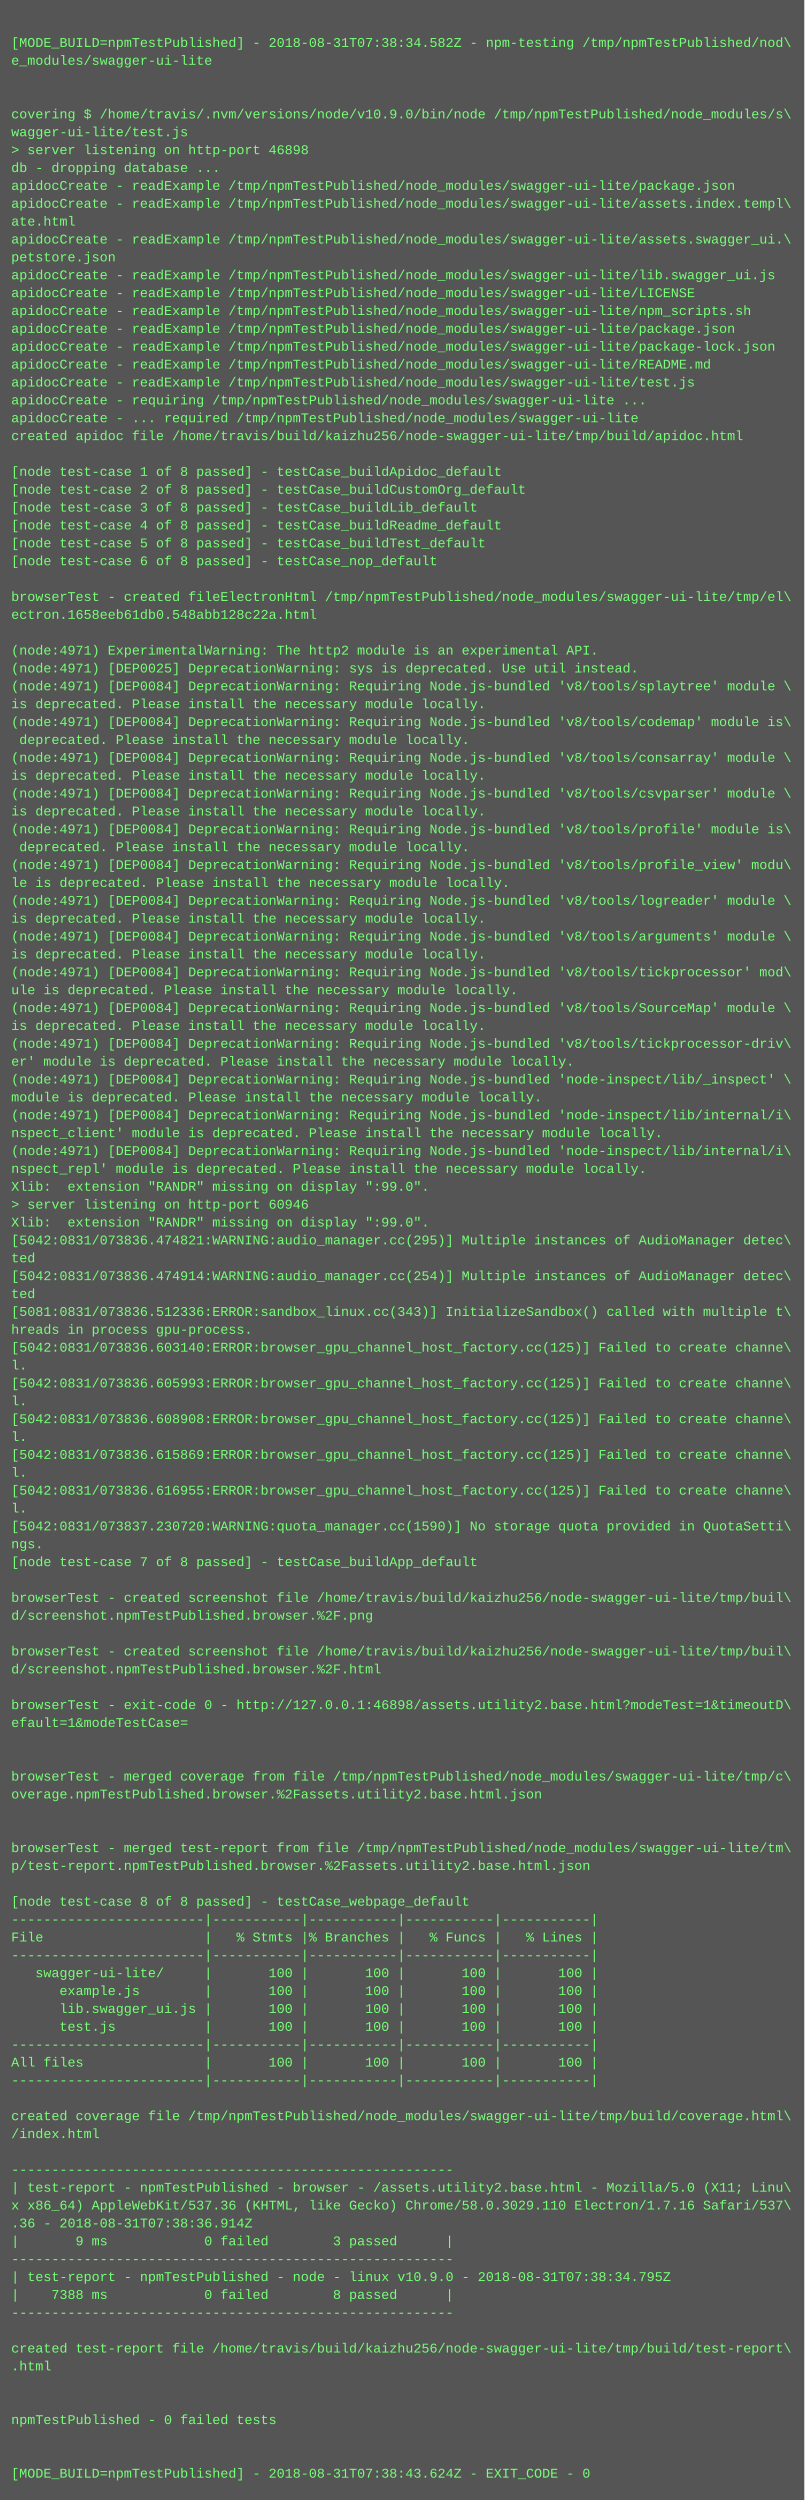
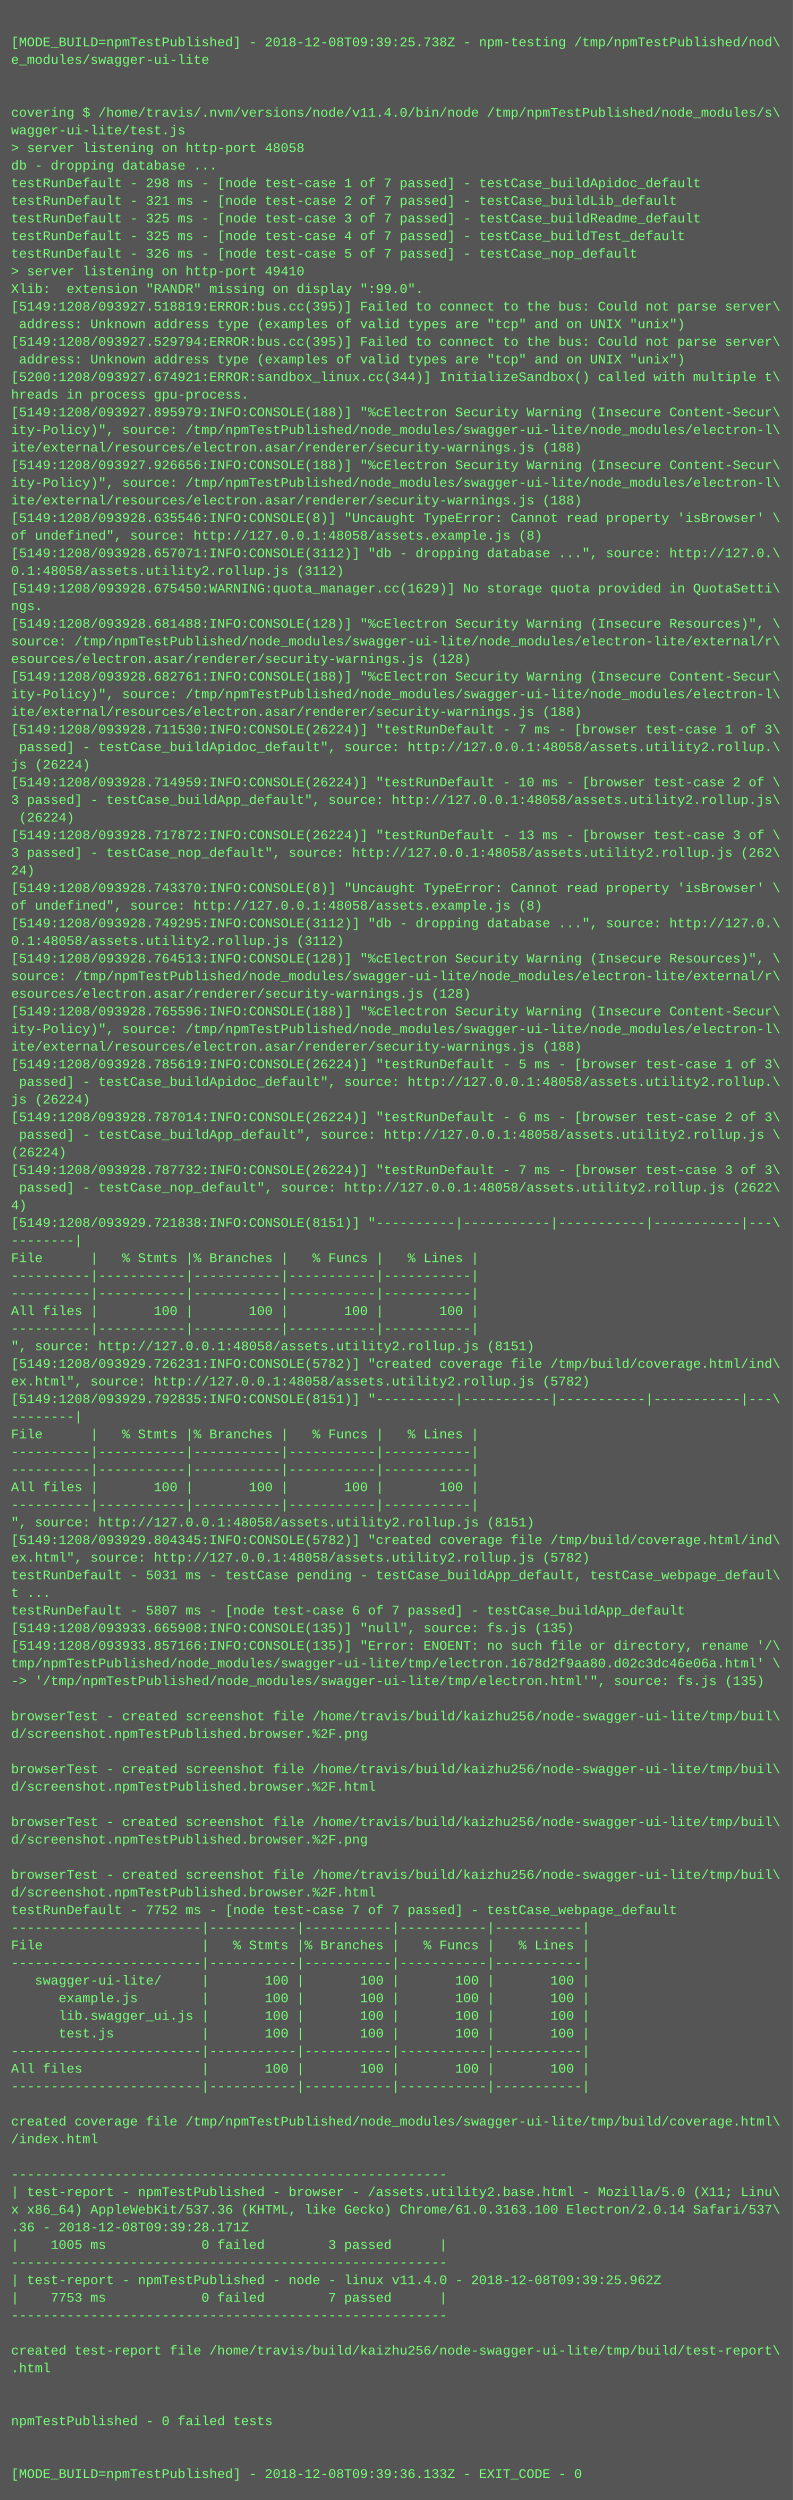
- <svg xmlns="http://www.w3.org/2000/svg" height="2238" width="720">
-   <rect height="2238" fill="#555" width="720" />
+ <svg xmlns="http://www.w3.org/2000/svg" height="2270" width="720">
+   <rect height="2270" fill="#555" width="720" />
  <text fill="#7f7" font-family="Courier New" font-size="12" xml:space="preserve">
    <tspan x="10" y="26" />
-     <tspan x="10" y="42">[MODE_BUILD=npmTestPublished] - 2018-08-31T07:38:34.582Z - npm-testing /tmp/npmTestPublished/nod\</tspan>
+     <tspan x="10" y="42">[MODE_BUILD=npmTestPublished] - 2018-12-08T09:39:25.738Z - npm-testing /tmp/npmTestPublished/nod\</tspan>
    <tspan x="10" y="58">e_modules/swagger-ui-lite</tspan>
    <tspan x="10" y="74" />
    <tspan x="10" y="90" />
-     <tspan x="10" y="106">covering $ /home/travis/.nvm/versions/node/v10.9.0/bin/node /tmp/npmTestPublished/node_modules/s\</tspan>
+     <tspan x="10" y="106">covering $ /home/travis/.nvm/versions/node/v11.4.0/bin/node /tmp/npmTestPublished/node_modules/s\</tspan>
    <tspan x="10" y="122">wagger-ui-lite/test.js</tspan>
-     <tspan x="10" y="138">&gt; server listening on http-port 46898</tspan>
+     <tspan x="10" y="138">&gt; server listening on http-port 48058</tspan>
    <tspan x="10" y="154">db - dropping database ...</tspan>
-     <tspan x="10" y="170">apidocCreate - readExample /tmp/npmTestPublished/node_modules/swagger-ui-lite/package.json</tspan>
-     <tspan x="10" y="186">apidocCreate - readExample /tmp/npmTestPublished/node_modules/swagger-ui-lite/assets.index.templ\</tspan>
-     <tspan x="10" y="202">ate.html</tspan>
-     <tspan x="10" y="218">apidocCreate - readExample /tmp/npmTestPublished/node_modules/swagger-ui-lite/assets.swagger_ui.\</tspan>
-     <tspan x="10" y="234">petstore.json</tspan>
-     <tspan x="10" y="250">apidocCreate - readExample /tmp/npmTestPublished/node_modules/swagger-ui-lite/lib.swagger_ui.js</tspan>
-     <tspan x="10" y="266">apidocCreate - readExample /tmp/npmTestPublished/node_modules/swagger-ui-lite/LICENSE</tspan>
-     <tspan x="10" y="282">apidocCreate - readExample /tmp/npmTestPublished/node_modules/swagger-ui-lite/npm_scripts.sh</tspan>
-     <tspan x="10" y="298">apidocCreate - readExample /tmp/npmTestPublished/node_modules/swagger-ui-lite/package.json</tspan>
-     <tspan x="10" y="314">apidocCreate - readExample /tmp/npmTestPublished/node_modules/swagger-ui-lite/package-lock.json</tspan>
-     <tspan x="10" y="330">apidocCreate - readExample /tmp/npmTestPublished/node_modules/swagger-ui-lite/README.md</tspan>
-     <tspan x="10" y="346">apidocCreate - readExample /tmp/npmTestPublished/node_modules/swagger-ui-lite/test.js</tspan>
-     <tspan x="10" y="362">apidocCreate - requiring /tmp/npmTestPublished/node_modules/swagger-ui-lite ...</tspan>
-     <tspan x="10" y="378">apidocCreate - ... required /tmp/npmTestPublished/node_modules/swagger-ui-lite</tspan>
-     <tspan x="10" y="394">created apidoc file /home/travis/build/kaizhu256/node-swagger-ui-lite/tmp/build/apidoc.html</tspan>
-     <tspan x="10" y="410" />
-     <tspan x="10" y="426">[node test-case 1 of 8 passed] - testCase_buildApidoc_default</tspan>
-     <tspan x="10" y="442">[node test-case 2 of 8 passed] - testCase_buildCustomOrg_default</tspan>
-     <tspan x="10" y="458">[node test-case 3 of 8 passed] - testCase_buildLib_default</tspan>
-     <tspan x="10" y="474">[node test-case 4 of 8 passed] - testCase_buildReadme_default</tspan>
-     <tspan x="10" y="490">[node test-case 5 of 8 passed] - testCase_buildTest_default</tspan>
-     <tspan x="10" y="506">[node test-case 6 of 8 passed] - testCase_nop_default</tspan>
-     <tspan x="10" y="522" />
-     <tspan x="10" y="538">browserTest - created fileElectronHtml /tmp/npmTestPublished/node_modules/swagger-ui-lite/tmp/el\</tspan>
-     <tspan x="10" y="554">ectron.1658eeb61db0.548abb128c22a.html</tspan>
-     <tspan x="10" y="570" />
-     <tspan x="10" y="586">(node:4971) ExperimentalWarning: The http2 module is an experimental API.</tspan>
-     <tspan x="10" y="602">(node:4971) [DEP0025] DeprecationWarning: sys is deprecated. Use util instead.</tspan>
-     <tspan x="10" y="618">(node:4971) [DEP0084] DeprecationWarning: Requiring Node.js-bundled 'v8/tools/splaytree' module \</tspan>
-     <tspan x="10" y="634">is deprecated. Please install the necessary module locally.</tspan>
-     <tspan x="10" y="650">(node:4971) [DEP0084] DeprecationWarning: Requiring Node.js-bundled 'v8/tools/codemap' module is\</tspan>
-     <tspan x="10" y="666"> deprecated. Please install the necessary module locally.</tspan>
-     <tspan x="10" y="682">(node:4971) [DEP0084] DeprecationWarning: Requiring Node.js-bundled 'v8/tools/consarray' module \</tspan>
-     <tspan x="10" y="698">is deprecated. Please install the necessary module locally.</tspan>
-     <tspan x="10" y="714">(node:4971) [DEP0084] DeprecationWarning: Requiring Node.js-bundled 'v8/tools/csvparser' module \</tspan>
-     <tspan x="10" y="730">is deprecated. Please install the necessary module locally.</tspan>
-     <tspan x="10" y="746">(node:4971) [DEP0084] DeprecationWarning: Requiring Node.js-bundled 'v8/tools/profile' module is\</tspan>
-     <tspan x="10" y="762"> deprecated. Please install the necessary module locally.</tspan>
-     <tspan x="10" y="778">(node:4971) [DEP0084] DeprecationWarning: Requiring Node.js-bundled 'v8/tools/profile_view' modu\</tspan>
-     <tspan x="10" y="794">le is deprecated. Please install the necessary module locally.</tspan>
-     <tspan x="10" y="810">(node:4971) [DEP0084] DeprecationWarning: Requiring Node.js-bundled 'v8/tools/logreader' module \</tspan>
-     <tspan x="10" y="826">is deprecated. Please install the necessary module locally.</tspan>
-     <tspan x="10" y="842">(node:4971) [DEP0084] DeprecationWarning: Requiring Node.js-bundled 'v8/tools/arguments' module \</tspan>
-     <tspan x="10" y="858">is deprecated. Please install the necessary module locally.</tspan>
-     <tspan x="10" y="874">(node:4971) [DEP0084] DeprecationWarning: Requiring Node.js-bundled 'v8/tools/tickprocessor' mod\</tspan>
-     <tspan x="10" y="890">ule is deprecated. Please install the necessary module locally.</tspan>
-     <tspan x="10" y="906">(node:4971) [DEP0084] DeprecationWarning: Requiring Node.js-bundled 'v8/tools/SourceMap' module \</tspan>
-     <tspan x="10" y="922">is deprecated. Please install the necessary module locally.</tspan>
-     <tspan x="10" y="938">(node:4971) [DEP0084] DeprecationWarning: Requiring Node.js-bundled 'v8/tools/tickprocessor-driv\</tspan>
-     <tspan x="10" y="954">er' module is deprecated. Please install the necessary module locally.</tspan>
-     <tspan x="10" y="970">(node:4971) [DEP0084] DeprecationWarning: Requiring Node.js-bundled 'node-inspect/lib/_inspect' \</tspan>
-     <tspan x="10" y="986">module is deprecated. Please install the necessary module locally.</tspan>
-     <tspan x="10" y="1002">(node:4971) [DEP0084] DeprecationWarning: Requiring Node.js-bundled 'node-inspect/lib/internal/i\</tspan>
-     <tspan x="10" y="1018">nspect_client' module is deprecated. Please install the necessary module locally.</tspan>
-     <tspan x="10" y="1034">(node:4971) [DEP0084] DeprecationWarning: Requiring Node.js-bundled 'node-inspect/lib/internal/i\</tspan>
-     <tspan x="10" y="1050">nspect_repl' module is deprecated. Please install the necessary module locally.</tspan>
-     <tspan x="10" y="1066">Xlib:  extension "RANDR" missing on display ":99.0".</tspan>
-     <tspan x="10" y="1082">&gt; server listening on http-port 60946</tspan>
-     <tspan x="10" y="1098">Xlib:  extension "RANDR" missing on display ":99.0".</tspan>
-     <tspan x="10" y="1114">[5042:0831/073836.474821:WARNING:audio_manager.cc(295)] Multiple instances of AudioManager detec\</tspan>
-     <tspan x="10" y="1130">ted</tspan>
-     <tspan x="10" y="1146">[5042:0831/073836.474914:WARNING:audio_manager.cc(254)] Multiple instances of AudioManager detec\</tspan>
-     <tspan x="10" y="1162">ted</tspan>
-     <tspan x="10" y="1178">[5081:0831/073836.512336:ERROR:sandbox_linux.cc(343)] InitializeSandbox() called with multiple t\</tspan>
-     <tspan x="10" y="1194">hreads in process gpu-process. </tspan>
-     <tspan x="10" y="1210">[5042:0831/073836.603140:ERROR:browser_gpu_channel_host_factory.cc(125)] Failed to create channe\</tspan>
-     <tspan x="10" y="1226">l.</tspan>
-     <tspan x="10" y="1242">[5042:0831/073836.605993:ERROR:browser_gpu_channel_host_factory.cc(125)] Failed to create channe\</tspan>
-     <tspan x="10" y="1258">l.</tspan>
-     <tspan x="10" y="1274">[5042:0831/073836.608908:ERROR:browser_gpu_channel_host_factory.cc(125)] Failed to create channe\</tspan>
-     <tspan x="10" y="1290">l.</tspan>
-     <tspan x="10" y="1306">[5042:0831/073836.615869:ERROR:browser_gpu_channel_host_factory.cc(125)] Failed to create channe\</tspan>
-     <tspan x="10" y="1322">l.</tspan>
-     <tspan x="10" y="1338">[5042:0831/073836.616955:ERROR:browser_gpu_channel_host_factory.cc(125)] Failed to create channe\</tspan>
-     <tspan x="10" y="1354">l.</tspan>
-     <tspan x="10" y="1370">[5042:0831/073837.230720:WARNING:quota_manager.cc(1590)] No storage quota provided in QuotaSetti\</tspan>
-     <tspan x="10" y="1386">ngs.</tspan>
-     <tspan x="10" y="1402">[node test-case 7 of 8 passed] - testCase_buildApp_default</tspan>
-     <tspan x="10" y="1418" />
-     <tspan x="10" y="1434">browserTest - created screenshot file /home/travis/build/kaizhu256/node-swagger-ui-lite/tmp/buil\</tspan>
-     <tspan x="10" y="1450">d/screenshot.npmTestPublished.browser.%2F.png</tspan>
-     <tspan x="10" y="1466" />
-     <tspan x="10" y="1482">browserTest - created screenshot file /home/travis/build/kaizhu256/node-swagger-ui-lite/tmp/buil\</tspan>
-     <tspan x="10" y="1498">d/screenshot.npmTestPublished.browser.%2F.html</tspan>
-     <tspan x="10" y="1514" />
-     <tspan x="10" y="1530">browserTest - exit-code 0 - http://127.0.0.1:46898/assets.utility2.base.html?modeTest=1&amp;timeoutD\</tspan>
-     <tspan x="10" y="1546">efault=1&amp;modeTestCase=</tspan>
-     <tspan x="10" y="1562" />
-     <tspan x="10" y="1578" />
-     <tspan x="10" y="1594">browserTest - merged coverage from file /tmp/npmTestPublished/node_modules/swagger-ui-lite/tmp/c\</tspan>
-     <tspan x="10" y="1610">overage.npmTestPublished.browser.%2Fassets.utility2.base.html.json</tspan>
-     <tspan x="10" y="1626" />
+     <tspan x="10" y="170">testRunDefault - 298 ms - [node test-case 1 of 7 passed] - testCase_buildApidoc_default</tspan>
+     <tspan x="10" y="186">testRunDefault - 321 ms - [node test-case 2 of 7 passed] - testCase_buildLib_default</tspan>
+     <tspan x="10" y="202">testRunDefault - 325 ms - [node test-case 3 of 7 passed] - testCase_buildReadme_default</tspan>
+     <tspan x="10" y="218">testRunDefault - 325 ms - [node test-case 4 of 7 passed] - testCase_buildTest_default</tspan>
+     <tspan x="10" y="234">testRunDefault - 326 ms - [node test-case 5 of 7 passed] - testCase_nop_default</tspan>
+     <tspan x="10" y="250">&gt; server listening on http-port 49410</tspan>
+     <tspan x="10" y="266">Xlib:  extension "RANDR" missing on display ":99.0".</tspan>
+     <tspan x="10" y="282">[5149:1208/093927.518819:ERROR:bus.cc(395)] Failed to connect to the bus: Could not parse server\</tspan>
+     <tspan x="10" y="298"> address: Unknown address type (examples of valid types are "tcp" and on UNIX "unix")</tspan>
+     <tspan x="10" y="314">[5149:1208/093927.529794:ERROR:bus.cc(395)] Failed to connect to the bus: Could not parse server\</tspan>
+     <tspan x="10" y="330"> address: Unknown address type (examples of valid types are "tcp" and on UNIX "unix")</tspan>
+     <tspan x="10" y="346">[5200:1208/093927.674921:ERROR:sandbox_linux.cc(344)] InitializeSandbox() called with multiple t\</tspan>
+     <tspan x="10" y="362">hreads in process gpu-process.</tspan>
+     <tspan x="10" y="378">[5149:1208/093927.895979:INFO:CONSOLE(188)] "%cElectron Security Warning (Insecure Content-Secur\</tspan>
+     <tspan x="10" y="394">ity-Policy)", source: /tmp/npmTestPublished/node_modules/swagger-ui-lite/node_modules/electron-l\</tspan>
+     <tspan x="10" y="410">ite/external/resources/electron.asar/renderer/security-warnings.js (188)</tspan>
+     <tspan x="10" y="426">[5149:1208/093927.926656:INFO:CONSOLE(188)] "%cElectron Security Warning (Insecure Content-Secur\</tspan>
+     <tspan x="10" y="442">ity-Policy)", source: /tmp/npmTestPublished/node_modules/swagger-ui-lite/node_modules/electron-l\</tspan>
+     <tspan x="10" y="458">ite/external/resources/electron.asar/renderer/security-warnings.js (188)</tspan>
+     <tspan x="10" y="474">[5149:1208/093928.635546:INFO:CONSOLE(8)] "Uncaught TypeError: Cannot read property 'isBrowser' \</tspan>
+     <tspan x="10" y="490">of undefined", source: http://127.0.0.1:48058/assets.example.js (8)</tspan>
+     <tspan x="10" y="506">[5149:1208/093928.657071:INFO:CONSOLE(3112)] "db - dropping database ...", source: http://127.0.\</tspan>
+     <tspan x="10" y="522">0.1:48058/assets.utility2.rollup.js (3112)</tspan>
+     <tspan x="10" y="538">[5149:1208/093928.675450:WARNING:quota_manager.cc(1629)] No storage quota provided in QuotaSetti\</tspan>
+     <tspan x="10" y="554">ngs.</tspan>
+     <tspan x="10" y="570">[5149:1208/093928.681488:INFO:CONSOLE(128)] "%cElectron Security Warning (Insecure Resources)", \</tspan>
+     <tspan x="10" y="586">source: /tmp/npmTestPublished/node_modules/swagger-ui-lite/node_modules/electron-lite/external/r\</tspan>
+     <tspan x="10" y="602">esources/electron.asar/renderer/security-warnings.js (128)</tspan>
+     <tspan x="10" y="618">[5149:1208/093928.682761:INFO:CONSOLE(188)] "%cElectron Security Warning (Insecure Content-Secur\</tspan>
+     <tspan x="10" y="634">ity-Policy)", source: /tmp/npmTestPublished/node_modules/swagger-ui-lite/node_modules/electron-l\</tspan>
+     <tspan x="10" y="650">ite/external/resources/electron.asar/renderer/security-warnings.js (188)</tspan>
+     <tspan x="10" y="666">[5149:1208/093928.711530:INFO:CONSOLE(26224)] "testRunDefault - 7 ms - [browser test-case 1 of 3\</tspan>
+     <tspan x="10" y="682"> passed] - testCase_buildApidoc_default", source: http://127.0.0.1:48058/assets.utility2.rollup.\</tspan>
+     <tspan x="10" y="698">js (26224)</tspan>
+     <tspan x="10" y="714">[5149:1208/093928.714959:INFO:CONSOLE(26224)] "testRunDefault - 10 ms - [browser test-case 2 of \</tspan>
+     <tspan x="10" y="730">3 passed] - testCase_buildApp_default", source: http://127.0.0.1:48058/assets.utility2.rollup.js\</tspan>
+     <tspan x="10" y="746"> (26224)</tspan>
+     <tspan x="10" y="762">[5149:1208/093928.717872:INFO:CONSOLE(26224)] "testRunDefault - 13 ms - [browser test-case 3 of \</tspan>
+     <tspan x="10" y="778">3 passed] - testCase_nop_default", source: http://127.0.0.1:48058/assets.utility2.rollup.js (262\</tspan>
+     <tspan x="10" y="794">24)</tspan>
+     <tspan x="10" y="810">[5149:1208/093928.743370:INFO:CONSOLE(8)] "Uncaught TypeError: Cannot read property 'isBrowser' \</tspan>
+     <tspan x="10" y="826">of undefined", source: http://127.0.0.1:48058/assets.example.js (8)</tspan>
+     <tspan x="10" y="842">[5149:1208/093928.749295:INFO:CONSOLE(3112)] "db - dropping database ...", source: http://127.0.\</tspan>
+     <tspan x="10" y="858">0.1:48058/assets.utility2.rollup.js (3112)</tspan>
+     <tspan x="10" y="874">[5149:1208/093928.764513:INFO:CONSOLE(128)] "%cElectron Security Warning (Insecure Resources)", \</tspan>
+     <tspan x="10" y="890">source: /tmp/npmTestPublished/node_modules/swagger-ui-lite/node_modules/electron-lite/external/r\</tspan>
+     <tspan x="10" y="906">esources/electron.asar/renderer/security-warnings.js (128)</tspan>
+     <tspan x="10" y="922">[5149:1208/093928.765596:INFO:CONSOLE(188)] "%cElectron Security Warning (Insecure Content-Secur\</tspan>
+     <tspan x="10" y="938">ity-Policy)", source: /tmp/npmTestPublished/node_modules/swagger-ui-lite/node_modules/electron-l\</tspan>
+     <tspan x="10" y="954">ite/external/resources/electron.asar/renderer/security-warnings.js (188)</tspan>
+     <tspan x="10" y="970">[5149:1208/093928.785619:INFO:CONSOLE(26224)] "testRunDefault - 5 ms - [browser test-case 1 of 3\</tspan>
+     <tspan x="10" y="986"> passed] - testCase_buildApidoc_default", source: http://127.0.0.1:48058/assets.utility2.rollup.\</tspan>
+     <tspan x="10" y="1002">js (26224)</tspan>
+     <tspan x="10" y="1018">[5149:1208/093928.787014:INFO:CONSOLE(26224)] "testRunDefault - 6 ms - [browser test-case 2 of 3\</tspan>
+     <tspan x="10" y="1034"> passed] - testCase_buildApp_default", source: http://127.0.0.1:48058/assets.utility2.rollup.js \</tspan>
+     <tspan x="10" y="1050">(26224)</tspan>
+     <tspan x="10" y="1066">[5149:1208/093928.787732:INFO:CONSOLE(26224)] "testRunDefault - 7 ms - [browser test-case 3 of 3\</tspan>
+     <tspan x="10" y="1082"> passed] - testCase_nop_default", source: http://127.0.0.1:48058/assets.utility2.rollup.js (2622\</tspan>
+     <tspan x="10" y="1098">4)</tspan>
+     <tspan x="10" y="1114">[5149:1208/093929.721838:INFO:CONSOLE(8151)] "----------|-----------|-----------|-----------|---\</tspan>
+     <tspan x="10" y="1130">--------|</tspan>
+     <tspan x="10" y="1146">File      |   % Stmts |% Branches |   % Funcs |   % Lines |</tspan>
+     <tspan x="10" y="1162">----------|-----------|-----------|-----------|-----------|</tspan>
+     <tspan x="10" y="1178">----------|-----------|-----------|-----------|-----------|</tspan>
+     <tspan x="10" y="1194">All files |       100 |       100 |       100 |       100 |</tspan>
+     <tspan x="10" y="1210">----------|-----------|-----------|-----------|-----------|</tspan>
+     <tspan x="10" y="1226">", source: http://127.0.0.1:48058/assets.utility2.rollup.js (8151)</tspan>
+     <tspan x="10" y="1242">[5149:1208/093929.726231:INFO:CONSOLE(5782)] "created coverage file /tmp/build/coverage.html/ind\</tspan>
+     <tspan x="10" y="1258">ex.html", source: http://127.0.0.1:48058/assets.utility2.rollup.js (5782)</tspan>
+     <tspan x="10" y="1274">[5149:1208/093929.792835:INFO:CONSOLE(8151)] "----------|-----------|-----------|-----------|---\</tspan>
+     <tspan x="10" y="1290">--------|</tspan>
+     <tspan x="10" y="1306">File      |   % Stmts |% Branches |   % Funcs |   % Lines |</tspan>
+     <tspan x="10" y="1322">----------|-----------|-----------|-----------|-----------|</tspan>
+     <tspan x="10" y="1338">----------|-----------|-----------|-----------|-----------|</tspan>
+     <tspan x="10" y="1354">All files |       100 |       100 |       100 |       100 |</tspan>
+     <tspan x="10" y="1370">----------|-----------|-----------|-----------|-----------|</tspan>
+     <tspan x="10" y="1386">", source: http://127.0.0.1:48058/assets.utility2.rollup.js (8151)</tspan>
+     <tspan x="10" y="1402">[5149:1208/093929.804345:INFO:CONSOLE(5782)] "created coverage file /tmp/build/coverage.html/ind\</tspan>
+     <tspan x="10" y="1418">ex.html", source: http://127.0.0.1:48058/assets.utility2.rollup.js (5782)</tspan>
+     <tspan x="10" y="1434">testRunDefault - 5031 ms - testCase pending - testCase_buildApp_default, testCase_webpage_defaul\</tspan>
+     <tspan x="10" y="1450">t ...</tspan>
+     <tspan x="10" y="1466">testRunDefault - 5807 ms - [node test-case 6 of 7 passed] - testCase_buildApp_default</tspan>
+     <tspan x="10" y="1482">[5149:1208/093933.665908:INFO:CONSOLE(135)] "null", source: fs.js (135)</tspan>
+     <tspan x="10" y="1498">[5149:1208/093933.857166:INFO:CONSOLE(135)] "Error: ENOENT: no such file or directory, rename '/\</tspan>
+     <tspan x="10" y="1514">tmp/npmTestPublished/node_modules/swagger-ui-lite/tmp/electron.1678d2f9aa80.d02c3dc46e06a.html' \</tspan>
+     <tspan x="10" y="1530">-&gt; '/tmp/npmTestPublished/node_modules/swagger-ui-lite/tmp/electron.html'", source: fs.js (135)</tspan>
+     <tspan x="10" y="1546" />
+     <tspan x="10" y="1562">browserTest - created screenshot file /home/travis/build/kaizhu256/node-swagger-ui-lite/tmp/buil\</tspan>
+     <tspan x="10" y="1578">d/screenshot.npmTestPublished.browser.%2F.png</tspan>
+     <tspan x="10" y="1594" />
+     <tspan x="10" y="1610">browserTest - created screenshot file /home/travis/build/kaizhu256/node-swagger-ui-lite/tmp/buil\</tspan>
+     <tspan x="10" y="1626">d/screenshot.npmTestPublished.browser.%2F.html</tspan>
    <tspan x="10" y="1642" />
-     <tspan x="10" y="1658">browserTest - merged test-report from file /tmp/npmTestPublished/node_modules/swagger-ui-lite/tm\</tspan>
-     <tspan x="10" y="1674">p/test-report.npmTestPublished.browser.%2Fassets.utility2.base.html.json</tspan>
+     <tspan x="10" y="1658">browserTest - created screenshot file /home/travis/build/kaizhu256/node-swagger-ui-lite/tmp/buil\</tspan>
+     <tspan x="10" y="1674">d/screenshot.npmTestPublished.browser.%2F.png</tspan>
    <tspan x="10" y="1690" />
-     <tspan x="10" y="1706">[node test-case 8 of 8 passed] - testCase_webpage_default</tspan>
-     <tspan x="10" y="1722">------------------------|-----------|-----------|-----------|-----------|</tspan>
-     <tspan x="10" y="1738">File                    |   % Stmts |% Branches |   % Funcs |   % Lines |</tspan>
+     <tspan x="10" y="1706">browserTest - created screenshot file /home/travis/build/kaizhu256/node-swagger-ui-lite/tmp/buil\</tspan>
+     <tspan x="10" y="1722">d/screenshot.npmTestPublished.browser.%2F.html</tspan>
+     <tspan x="10" y="1738">testRunDefault - 7752 ms - [node test-case 7 of 7 passed] - testCase_webpage_default</tspan>
    <tspan x="10" y="1754">------------------------|-----------|-----------|-----------|-----------|</tspan>
-     <tspan x="10" y="1770">   swagger-ui-lite/     |       100 |       100 |       100 |       100 |</tspan>
-     <tspan x="10" y="1786">      example.js        |       100 |       100 |       100 |       100 |</tspan>
-     <tspan x="10" y="1802">      lib.swagger_ui.js |       100 |       100 |       100 |       100 |</tspan>
-     <tspan x="10" y="1818">      test.js           |       100 |       100 |       100 |       100 |</tspan>
-     <tspan x="10" y="1834">------------------------|-----------|-----------|-----------|-----------|</tspan>
-     <tspan x="10" y="1850">All files               |       100 |       100 |       100 |       100 |</tspan>
+     <tspan x="10" y="1770">File                    |   % Stmts |% Branches |   % Funcs |   % Lines |</tspan>
+     <tspan x="10" y="1786">------------------------|-----------|-----------|-----------|-----------|</tspan>
+     <tspan x="10" y="1802">   swagger-ui-lite/     |       100 |       100 |       100 |       100 |</tspan>
+     <tspan x="10" y="1818">      example.js        |       100 |       100 |       100 |       100 |</tspan>
+     <tspan x="10" y="1834">      lib.swagger_ui.js |       100 |       100 |       100 |       100 |</tspan>
+     <tspan x="10" y="1850">      test.js           |       100 |       100 |       100 |       100 |</tspan>
    <tspan x="10" y="1866">------------------------|-----------|-----------|-----------|-----------|</tspan>
-     <tspan x="10" y="1882" />
-     <tspan x="10" y="1898">created coverage file /tmp/npmTestPublished/node_modules/swagger-ui-lite/tmp/build/coverage.html\</tspan>
-     <tspan x="10" y="1914">/index.html</tspan>
-     <tspan x="10" y="1930" />
-     <tspan x="10" y="1946">-------------------------------------------------------</tspan>
-     <tspan x="10" y="1962">| test-report - npmTestPublished - browser - /assets.utility2.base.html - Mozilla/5.0 (X11; Linu\</tspan>
-     <tspan x="10" y="1978">x x86_64) AppleWebKit/537.36 (KHTML, like Gecko) Chrome/58.0.3029.110 Electron/1.7.16 Safari/537\</tspan>
-     <tspan x="10" y="1994">.36 - 2018-08-31T07:38:36.914Z</tspan>
-     <tspan x="10" y="2010">|       9 ms            0 failed        3 passed      |</tspan>
-     <tspan x="10" y="2026">-------------------------------------------------------</tspan>
-     <tspan x="10" y="2042">| test-report - npmTestPublished - node - linux v10.9.0 - 2018-08-31T07:38:34.795Z</tspan>
-     <tspan x="10" y="2058">|    7388 ms            0 failed        8 passed      |</tspan>
-     <tspan x="10" y="2074">-------------------------------------------------------</tspan>
-     <tspan x="10" y="2090" />
-     <tspan x="10" y="2106">created test-report file /home/travis/build/kaizhu256/node-swagger-ui-lite/tmp/build/test-report\</tspan>
-     <tspan x="10" y="2122">.html</tspan>
-     <tspan x="10" y="2138" />
-     <tspan x="10" y="2154" />
-     <tspan x="10" y="2170">npmTestPublished - 0 failed tests</tspan>
+     <tspan x="10" y="1882">All files               |       100 |       100 |       100 |       100 |</tspan>
+     <tspan x="10" y="1898">------------------------|-----------|-----------|-----------|-----------|</tspan>
+     <tspan x="10" y="1914" />
+     <tspan x="10" y="1930">created coverage file /tmp/npmTestPublished/node_modules/swagger-ui-lite/tmp/build/coverage.html\</tspan>
+     <tspan x="10" y="1946">/index.html</tspan>
+     <tspan x="10" y="1962" />
+     <tspan x="10" y="1978">-------------------------------------------------------</tspan>
+     <tspan x="10" y="1994">| test-report - npmTestPublished - browser - /assets.utility2.base.html - Mozilla/5.0 (X11; Linu\</tspan>
+     <tspan x="10" y="2010">x x86_64) AppleWebKit/537.36 (KHTML, like Gecko) Chrome/61.0.3163.100 Electron/2.0.14 Safari/537\</tspan>
+     <tspan x="10" y="2026">.36 - 2018-12-08T09:39:28.171Z</tspan>
+     <tspan x="10" y="2042">|    1005 ms            0 failed        3 passed      |</tspan>
+     <tspan x="10" y="2058">-------------------------------------------------------</tspan>
+     <tspan x="10" y="2074">| test-report - npmTestPublished - node - linux v11.4.0 - 2018-12-08T09:39:25.962Z</tspan>
+     <tspan x="10" y="2090">|    7753 ms            0 failed        7 passed      |</tspan>
+     <tspan x="10" y="2106">-------------------------------------------------------</tspan>
+     <tspan x="10" y="2122" />
+     <tspan x="10" y="2138">created test-report file /home/travis/build/kaizhu256/node-swagger-ui-lite/tmp/build/test-report\</tspan>
+     <tspan x="10" y="2154">.html</tspan>
+     <tspan x="10" y="2170" />
    <tspan x="10" y="2186" />
-     <tspan x="10" y="2202" />
-     <tspan x="10" y="2218">[MODE_BUILD=npmTestPublished] - 2018-08-31T07:38:43.624Z - EXIT_CODE - 0</tspan>
+     <tspan x="10" y="2202">npmTestPublished - 0 failed tests</tspan>
+     <tspan x="10" y="2218" />
+     <tspan x="10" y="2234" />
+     <tspan x="10" y="2250">[MODE_BUILD=npmTestPublished] - 2018-12-08T09:39:36.133Z - EXIT_CODE - 0</tspan>
  </text>
</svg>
